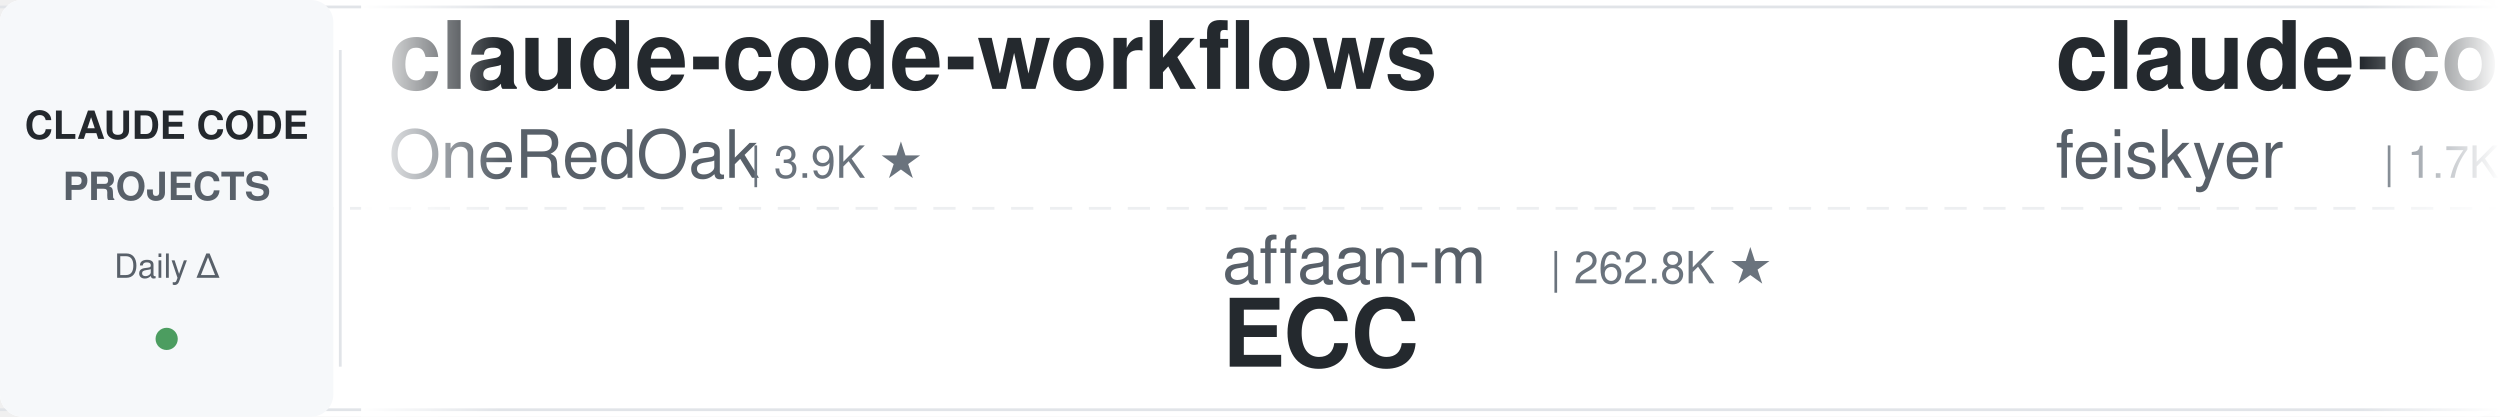
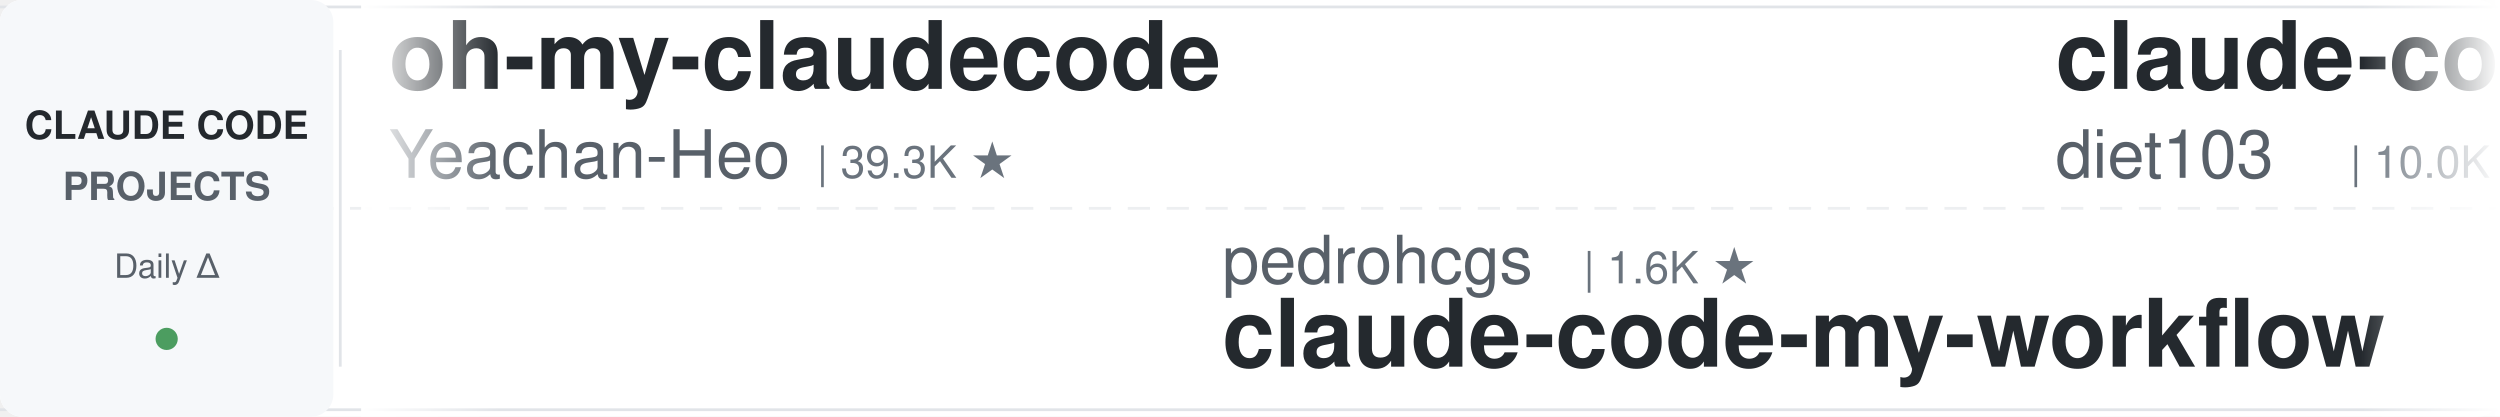
<svg xmlns="http://www.w3.org/2000/svg" width="900" height="150">
  <defs>
    <linearGradient id="leftFade" x1="0%" y1="0%" x2="100%" y2="0%">
      <stop offset="0%" style="stop-color:#ffffff;stop-opacity:1" />
      <stop offset="100%" style="stop-color:#ffffff;stop-opacity:0" />
    </linearGradient>
    <linearGradient id="rightFade" x1="0%" y1="0%" x2="100%" y2="0%">
      <stop offset="0%" style="stop-color:#ffffff;stop-opacity:0" />
      <stop offset="100%" style="stop-color:#ffffff;stop-opacity:1" />
    </linearGradient>
  </defs>
  <rect width="900" height="150" fill="#ffffff" rx="8" />
  <rect x="0" y="2" width="900" height="1" fill="#e1e4e8" />
  <rect x="0" y="147" width="900" height="1" fill="#e1e4e8" />
  <line x1="0" y1="75" x2="900" y2="75" stroke="#e1e4e8" stroke-width="1" stroke-dasharray="8 6" opacity="0.6" />
  <rect x="0" y="0" width="120" height="150" fill="#f6f8fa" rx="8" />
  <text x="60" y="50" font-family="-apple-system, BlinkMacSystemFont, 'Segoe UI', Helvetica, Arial, sans-serif" font-size="14" font-weight="600" fill="#24292e" text-anchor="middle">CLAUDE CODE</text>
  <text x="60" y="72" font-family="-apple-system, BlinkMacSystemFont, 'Segoe UI', Helvetica, Arial, sans-serif" font-size="14" font-weight="600" fill="#586069" text-anchor="middle">PROJECTS</text>
  <text x="60" y="100" font-family="-apple-system, BlinkMacSystemFont, 'Segoe UI', Helvetica, Arial, sans-serif" font-size="12" font-weight="500" fill="#586069" text-anchor="middle">Daily Δ</text>
  <circle cx="60" cy="122" r="4" fill="#22863a" opacity="0.8" />
  <rect x="122" y="18" width="1" height="114" fill="#e1e4e8" />
  <clipPath id="tickerClip">
    <rect x="130" y="0" width="770" height="150" />
  </clipPath>
  <g clip-path="url(#tickerClip)">
    <g id="tickerItems">
      <animateTransform attributeName="transform" attributeType="XML" type="translate" from="0 0" to="-3000 0" dur="54s" repeatCount="indefinite" />
      <g transform="translate(0, 0)">
-         <text x="140" y="32" font-family="-apple-system, BlinkMacSystemFont, 'Segoe UI', Helvetica, Arial, sans-serif" font-size="34" font-weight="600" fill="#24292e">claude-code-workflows</text>
-         <text x="140" y="64" font-family="-apple-system, BlinkMacSystemFont, 'Segoe UI', Helvetica, Arial, sans-serif" font-size="24" font-weight="400" fill="#586069">OneRedOak</text>
-         <text x="270" y="64" font-family="-apple-system, BlinkMacSystemFont, 'Segoe UI', Helvetica, Arial, sans-serif" font-size="16" font-weight="500" fill="#6a737d">| 3.9K ★</text>
+         <text x="140" y="32" font-family="-apple-system, BlinkMacSystemFont, 'Segoe UI', Helvetica, Arial, sans-serif" font-size="34" font-weight="600" fill="#24292e">oh-my-claudecode</text>
+         <text x="140" y="64" font-family="-apple-system, BlinkMacSystemFont, 'Segoe UI', Helvetica, Arial, sans-serif" font-size="24" font-weight="400" fill="#586069">Yeachan-Heo</text>
+         <text x="294" y="64" font-family="-apple-system, BlinkMacSystemFont, 'Segoe UI', Helvetica, Arial, sans-serif" font-size="16" font-weight="500" fill="#6a737d">| 39.3K ★</text>
      </g>
      <g transform="translate(300, 0)">
-         <text x="140" y="102" font-family="-apple-system, BlinkMacSystemFont, 'Segoe UI', Helvetica, Arial, sans-serif" font-size="24" font-weight="400" fill="#586069">affaan-m</text>
-         <text x="258" y="102" font-family="-apple-system, BlinkMacSystemFont, 'Segoe UI', Helvetica, Arial, sans-serif" font-size="16" font-weight="500" fill="#6a737d">| 262.8K ★</text>
-         <text x="140" y="132" font-family="-apple-system, BlinkMacSystemFont, 'Segoe UI', Helvetica, Arial, sans-serif" font-size="34" font-weight="600" fill="#24292e">ECC</text>
+         <text x="140" y="102" font-family="-apple-system, BlinkMacSystemFont, 'Segoe UI', Helvetica, Arial, sans-serif" font-size="24" font-weight="400" fill="#586069">pedrohcgs</text>
+         <text x="270" y="102" font-family="-apple-system, BlinkMacSystemFont, 'Segoe UI', Helvetica, Arial, sans-serif" font-size="16" font-weight="500" fill="#6a737d">| 1.6K ★</text>
+         <text x="140" y="132" font-family="-apple-system, BlinkMacSystemFont, 'Segoe UI', Helvetica, Arial, sans-serif" font-size="34" font-weight="600" fill="#24292e">claude-code-my-workflow</text>
      </g>
      <g transform="translate(600, 0)">
-         <text x="140" y="32" font-family="-apple-system, BlinkMacSystemFont, 'Segoe UI', Helvetica, Arial, sans-serif" font-size="34" font-weight="600" fill="#24292e">claude-code-settings</text>
-         <text x="140" y="64" font-family="-apple-system, BlinkMacSystemFont, 'Segoe UI', Helvetica, Arial, sans-serif" font-size="24" font-weight="400" fill="#586069">feiskyer</text>
-         <text x="258" y="64" font-family="-apple-system, BlinkMacSystemFont, 'Segoe UI', Helvetica, Arial, sans-serif" font-size="16" font-weight="500" fill="#6a737d">| 1.7K ★</text>
+         <text x="140" y="32" font-family="-apple-system, BlinkMacSystemFont, 'Segoe UI', Helvetica, Arial, sans-serif" font-size="34" font-weight="600" fill="#24292e">claude-code-infrastructu...</text>
+         <text x="140" y="64" font-family="-apple-system, BlinkMacSystemFont, 'Segoe UI', Helvetica, Arial, sans-serif" font-size="24" font-weight="400" fill="#586069">diet103</text>
+         <text x="246" y="64" font-family="-apple-system, BlinkMacSystemFont, 'Segoe UI', Helvetica, Arial, sans-serif" font-size="16" font-weight="500" fill="#6a737d">| 10.0K ★</text>
      </g>
      <g transform="translate(900, 0)">
-         <text x="140" y="102" font-family="-apple-system, BlinkMacSystemFont, 'Segoe UI', Helvetica, Arial, sans-serif" font-size="24" font-weight="400" fill="#586069">shareAI-lab</text>
-         <text x="294" y="102" font-family="-apple-system, BlinkMacSystemFont, 'Segoe UI', Helvetica, Arial, sans-serif" font-size="16" font-weight="500" fill="#6a737d">| 77.2K ★</text>
-         <text x="140" y="132" font-family="-apple-system, BlinkMacSystemFont, 'Segoe UI', Helvetica, Arial, sans-serif" font-size="34" font-weight="600" fill="#24292e">learn-claude-code</text>
+         <text x="140" y="102" font-family="-apple-system, BlinkMacSystemFont, 'Segoe UI', Helvetica, Arial, sans-serif" font-size="24" font-weight="400" fill="#586069">ykdojo</text>
+         <text x="234" y="102" font-family="-apple-system, BlinkMacSystemFont, 'Segoe UI', Helvetica, Arial, sans-serif" font-size="16" font-weight="500" fill="#6a737d">| 10.1K ★</text>
+         <text x="140" y="132" font-family="-apple-system, BlinkMacSystemFont, 'Segoe UI', Helvetica, Arial, sans-serif" font-size="34" font-weight="600" fill="#24292e">claude-code-tips</text>
      </g>
      <g transform="translate(1200, 0)">
-         <text x="140" y="32" font-family="-apple-system, BlinkMacSystemFont, 'Segoe UI', Helvetica, Arial, sans-serif" font-size="34" font-weight="600" fill="#24292e">claude-code-hooks-master...</text>
-         <text x="140" y="64" font-family="-apple-system, BlinkMacSystemFont, 'Segoe UI', Helvetica, Arial, sans-serif" font-size="24" font-weight="400" fill="#586069">disler</text>
-         <text x="234" y="64" font-family="-apple-system, BlinkMacSystemFont, 'Segoe UI', Helvetica, Arial, sans-serif" font-size="16" font-weight="500" fill="#6a737d">| 3.9K ★</text>
+         <text x="140" y="32" font-family="-apple-system, BlinkMacSystemFont, 'Segoe UI', Helvetica, Arial, sans-serif" font-size="34" font-weight="600" fill="#24292e">ClaudeCodeAgents</text>
+         <text x="140" y="64" font-family="-apple-system, BlinkMacSystemFont, 'Segoe UI', Helvetica, Arial, sans-serif" font-size="24" font-weight="400" fill="#586069">darcyegb</text>
+         <text x="258" y="64" font-family="-apple-system, BlinkMacSystemFont, 'Segoe UI', Helvetica, Arial, sans-serif" font-size="16" font-weight="500" fill="#6a737d">| 765 ★</text>
      </g>
      <g transform="translate(1500, 0)">
-         <text x="140" y="102" font-family="-apple-system, BlinkMacSystemFont, 'Segoe UI', Helvetica, Arial, sans-serif" font-size="24" font-weight="400" fill="#586069">edmund-io</text>
-         <text x="270" y="102" font-family="-apple-system, BlinkMacSystemFont, 'Segoe UI', Helvetica, Arial, sans-serif" font-size="16" font-weight="500" fill="#6a737d">| 1.5K ★</text>
-         <text x="140" y="132" font-family="-apple-system, BlinkMacSystemFont, 'Segoe UI', Helvetica, Arial, sans-serif" font-size="34" font-weight="600" fill="#24292e">edmunds-claude-code</text>
+         <text x="140" y="102" font-family="-apple-system, BlinkMacSystemFont, 'Segoe UI', Helvetica, Arial, sans-serif" font-size="24" font-weight="400" fill="#586069">overwirehq</text>
+         <text x="282" y="102" font-family="-apple-system, BlinkMacSystemFont, 'Segoe UI', Helvetica, Arial, sans-serif" font-size="16" font-weight="500" fill="#6a737d">| 2.8K ★</text>
+         <text x="140" y="132" font-family="-apple-system, BlinkMacSystemFont, 'Segoe UI', Helvetica, Arial, sans-serif" font-size="34" font-weight="600" fill="#24292e">claude-code-telegram</text>
      </g>
      <g transform="translate(1800, 0)">
-         <text x="140" y="32" font-family="-apple-system, BlinkMacSystemFont, 'Segoe UI', Helvetica, Arial, sans-serif" font-size="34" font-weight="600" fill="#24292e">skills</text>
+         <text x="140" y="32" font-family="-apple-system, BlinkMacSystemFont, 'Segoe UI', Helvetica, Arial, sans-serif" font-size="34" font-weight="600" fill="#24292e">claude-code-base-action</text>
        <text x="140" y="64" font-family="-apple-system, BlinkMacSystemFont, 'Segoe UI', Helvetica, Arial, sans-serif" font-size="24" font-weight="400" fill="#586069">anthropics</text>
-         <text x="282" y="64" font-family="-apple-system, BlinkMacSystemFont, 'Segoe UI', Helvetica, Arial, sans-serif" font-size="16" font-weight="500" fill="#6a737d">| 177.2K ★</text>
+         <text x="282" y="64" font-family="-apple-system, BlinkMacSystemFont, 'Segoe UI', Helvetica, Arial, sans-serif" font-size="16" font-weight="500" fill="#6a737d">| 985 ★</text>
      </g>
      <g transform="translate(2100, 0)">
-         <text x="140" y="102" font-family="-apple-system, BlinkMacSystemFont, 'Segoe UI', Helvetica, Arial, sans-serif" font-size="24" font-weight="400" fill="#586069">diet103</text>
-         <text x="246" y="102" font-family="-apple-system, BlinkMacSystemFont, 'Segoe UI', Helvetica, Arial, sans-serif" font-size="16" font-weight="500" fill="#6a737d">| 10.0K ★</text>
-         <text x="140" y="132" font-family="-apple-system, BlinkMacSystemFont, 'Segoe UI', Helvetica, Arial, sans-serif" font-size="34" font-weight="600" fill="#24292e">claude-code-infrastructu...</text>
+         <text x="140" y="102" font-family="-apple-system, BlinkMacSystemFont, 'Segoe UI', Helvetica, Arial, sans-serif" font-size="24" font-weight="400" fill="#586069">ChrisWiles</text>
+         <text x="282" y="102" font-family="-apple-system, BlinkMacSystemFont, 'Segoe UI', Helvetica, Arial, sans-serif" font-size="16" font-weight="500" fill="#6a737d">| 6.1K ★</text>
+         <text x="140" y="132" font-family="-apple-system, BlinkMacSystemFont, 'Segoe UI', Helvetica, Arial, sans-serif" font-size="34" font-weight="600" fill="#24292e">claude-code-showcase</text>
      </g>
      <g transform="translate(2400, 0)">
-         <text x="140" y="32" font-family="-apple-system, BlinkMacSystemFont, 'Segoe UI', Helvetica, Arial, sans-serif" font-size="34" font-weight="600" fill="#24292e">claude-code-telegram</text>
-         <text x="140" y="64" font-family="-apple-system, BlinkMacSystemFont, 'Segoe UI', Helvetica, Arial, sans-serif" font-size="24" font-weight="400" fill="#586069">overwirehq</text>
-         <text x="282" y="64" font-family="-apple-system, BlinkMacSystemFont, 'Segoe UI', Helvetica, Arial, sans-serif" font-size="16" font-weight="500" fill="#6a737d">| 2.8K ★</text>
+         <text x="140" y="32" font-family="-apple-system, BlinkMacSystemFont, 'Segoe UI', Helvetica, Arial, sans-serif" font-size="34" font-weight="600" fill="#24292e">claude-code-proxy</text>
+         <text x="140" y="64" font-family="-apple-system, BlinkMacSystemFont, 'Segoe UI', Helvetica, Arial, sans-serif" font-size="24" font-weight="400" fill="#586069">fuergaosi233</text>
+         <text x="306" y="64" font-family="-apple-system, BlinkMacSystemFont, 'Segoe UI', Helvetica, Arial, sans-serif" font-size="16" font-weight="500" fill="#6a737d">| 2.8K ★</text>
      </g>
      <g transform="translate(2700, 0)">
-         <text x="140" y="102" font-family="-apple-system, BlinkMacSystemFont, 'Segoe UI', Helvetica, Arial, sans-serif" font-size="24" font-weight="400" fill="#586069">Piebald-AI</text>
-         <text x="282" y="102" font-family="-apple-system, BlinkMacSystemFont, 'Segoe UI', Helvetica, Arial, sans-serif" font-size="16" font-weight="500" fill="#6a737d">| 12.7K ★</text>
-         <text x="140" y="132" font-family="-apple-system, BlinkMacSystemFont, 'Segoe UI', Helvetica, Arial, sans-serif" font-size="34" font-weight="600" fill="#24292e">claude-code-system-promp...</text>
+         <text x="140" y="102" font-family="-apple-system, BlinkMacSystemFont, 'Segoe UI', Helvetica, Arial, sans-serif" font-size="24" font-weight="400" fill="#586069">lorryjovens-hub</text>
+         <text x="342" y="102" font-family="-apple-system, BlinkMacSystemFont, 'Segoe UI', Helvetica, Arial, sans-serif" font-size="16" font-weight="500" fill="#6a737d">| 1.7K ★</text>
+         <text x="140" y="132" font-family="-apple-system, BlinkMacSystemFont, 'Segoe UI', Helvetica, Arial, sans-serif" font-size="34" font-weight="600" fill="#24292e">claude-code-rust</text>
      </g>
      <g transform="translate(3000, 0)">
-         <text x="140" y="32" font-family="-apple-system, BlinkMacSystemFont, 'Segoe UI', Helvetica, Arial, sans-serif" font-size="34" font-weight="600" fill="#24292e">claude-code-workflows</text>
-         <text x="140" y="64" font-family="-apple-system, BlinkMacSystemFont, 'Segoe UI', Helvetica, Arial, sans-serif" font-size="24" font-weight="400" fill="#586069">OneRedOak</text>
-         <text x="270" y="64" font-family="-apple-system, BlinkMacSystemFont, 'Segoe UI', Helvetica, Arial, sans-serif" font-size="16" font-weight="500" fill="#6a737d">| 3.9K ★</text>
+         <text x="140" y="32" font-family="-apple-system, BlinkMacSystemFont, 'Segoe UI', Helvetica, Arial, sans-serif" font-size="34" font-weight="600" fill="#24292e">oh-my-claudecode</text>
+         <text x="140" y="64" font-family="-apple-system, BlinkMacSystemFont, 'Segoe UI', Helvetica, Arial, sans-serif" font-size="24" font-weight="400" fill="#586069">Yeachan-Heo</text>
+         <text x="294" y="64" font-family="-apple-system, BlinkMacSystemFont, 'Segoe UI', Helvetica, Arial, sans-serif" font-size="16" font-weight="500" fill="#6a737d">| 39.3K ★</text>
      </g>
      <g transform="translate(3300, 0)">
-         <text x="140" y="102" font-family="-apple-system, BlinkMacSystemFont, 'Segoe UI', Helvetica, Arial, sans-serif" font-size="24" font-weight="400" fill="#586069">affaan-m</text>
-         <text x="258" y="102" font-family="-apple-system, BlinkMacSystemFont, 'Segoe UI', Helvetica, Arial, sans-serif" font-size="16" font-weight="500" fill="#6a737d">| 262.8K ★</text>
-         <text x="140" y="132" font-family="-apple-system, BlinkMacSystemFont, 'Segoe UI', Helvetica, Arial, sans-serif" font-size="34" font-weight="600" fill="#24292e">ECC</text>
+         <text x="140" y="102" font-family="-apple-system, BlinkMacSystemFont, 'Segoe UI', Helvetica, Arial, sans-serif" font-size="24" font-weight="400" fill="#586069">pedrohcgs</text>
+         <text x="270" y="102" font-family="-apple-system, BlinkMacSystemFont, 'Segoe UI', Helvetica, Arial, sans-serif" font-size="16" font-weight="500" fill="#6a737d">| 1.6K ★</text>
+         <text x="140" y="132" font-family="-apple-system, BlinkMacSystemFont, 'Segoe UI', Helvetica, Arial, sans-serif" font-size="34" font-weight="600" fill="#24292e">claude-code-my-workflow</text>
      </g>
      <g transform="translate(3600, 0)">
-         <text x="140" y="32" font-family="-apple-system, BlinkMacSystemFont, 'Segoe UI', Helvetica, Arial, sans-serif" font-size="34" font-weight="600" fill="#24292e">claude-code-settings</text>
-         <text x="140" y="64" font-family="-apple-system, BlinkMacSystemFont, 'Segoe UI', Helvetica, Arial, sans-serif" font-size="24" font-weight="400" fill="#586069">feiskyer</text>
-         <text x="258" y="64" font-family="-apple-system, BlinkMacSystemFont, 'Segoe UI', Helvetica, Arial, sans-serif" font-size="16" font-weight="500" fill="#6a737d">| 1.7K ★</text>
+         <text x="140" y="32" font-family="-apple-system, BlinkMacSystemFont, 'Segoe UI', Helvetica, Arial, sans-serif" font-size="34" font-weight="600" fill="#24292e">claude-code-infrastructu...</text>
+         <text x="140" y="64" font-family="-apple-system, BlinkMacSystemFont, 'Segoe UI', Helvetica, Arial, sans-serif" font-size="24" font-weight="400" fill="#586069">diet103</text>
+         <text x="246" y="64" font-family="-apple-system, BlinkMacSystemFont, 'Segoe UI', Helvetica, Arial, sans-serif" font-size="16" font-weight="500" fill="#6a737d">| 10.0K ★</text>
      </g>
      <g transform="translate(3900, 0)">
-         <text x="140" y="102" font-family="-apple-system, BlinkMacSystemFont, 'Segoe UI', Helvetica, Arial, sans-serif" font-size="24" font-weight="400" fill="#586069">shareAI-lab</text>
-         <text x="294" y="102" font-family="-apple-system, BlinkMacSystemFont, 'Segoe UI', Helvetica, Arial, sans-serif" font-size="16" font-weight="500" fill="#6a737d">| 77.2K ★</text>
-         <text x="140" y="132" font-family="-apple-system, BlinkMacSystemFont, 'Segoe UI', Helvetica, Arial, sans-serif" font-size="34" font-weight="600" fill="#24292e">learn-claude-code</text>
+         <text x="140" y="102" font-family="-apple-system, BlinkMacSystemFont, 'Segoe UI', Helvetica, Arial, sans-serif" font-size="24" font-weight="400" fill="#586069">ykdojo</text>
+         <text x="234" y="102" font-family="-apple-system, BlinkMacSystemFont, 'Segoe UI', Helvetica, Arial, sans-serif" font-size="16" font-weight="500" fill="#6a737d">| 10.1K ★</text>
+         <text x="140" y="132" font-family="-apple-system, BlinkMacSystemFont, 'Segoe UI', Helvetica, Arial, sans-serif" font-size="34" font-weight="600" fill="#24292e">claude-code-tips</text>
      </g>
    </g>
  </g>
  <rect x="130" y="0" width="50" height="150" fill="url(#leftFade)" />
  <rect x="850" y="0" width="50" height="150" fill="url(#rightFade)" />
</svg>
